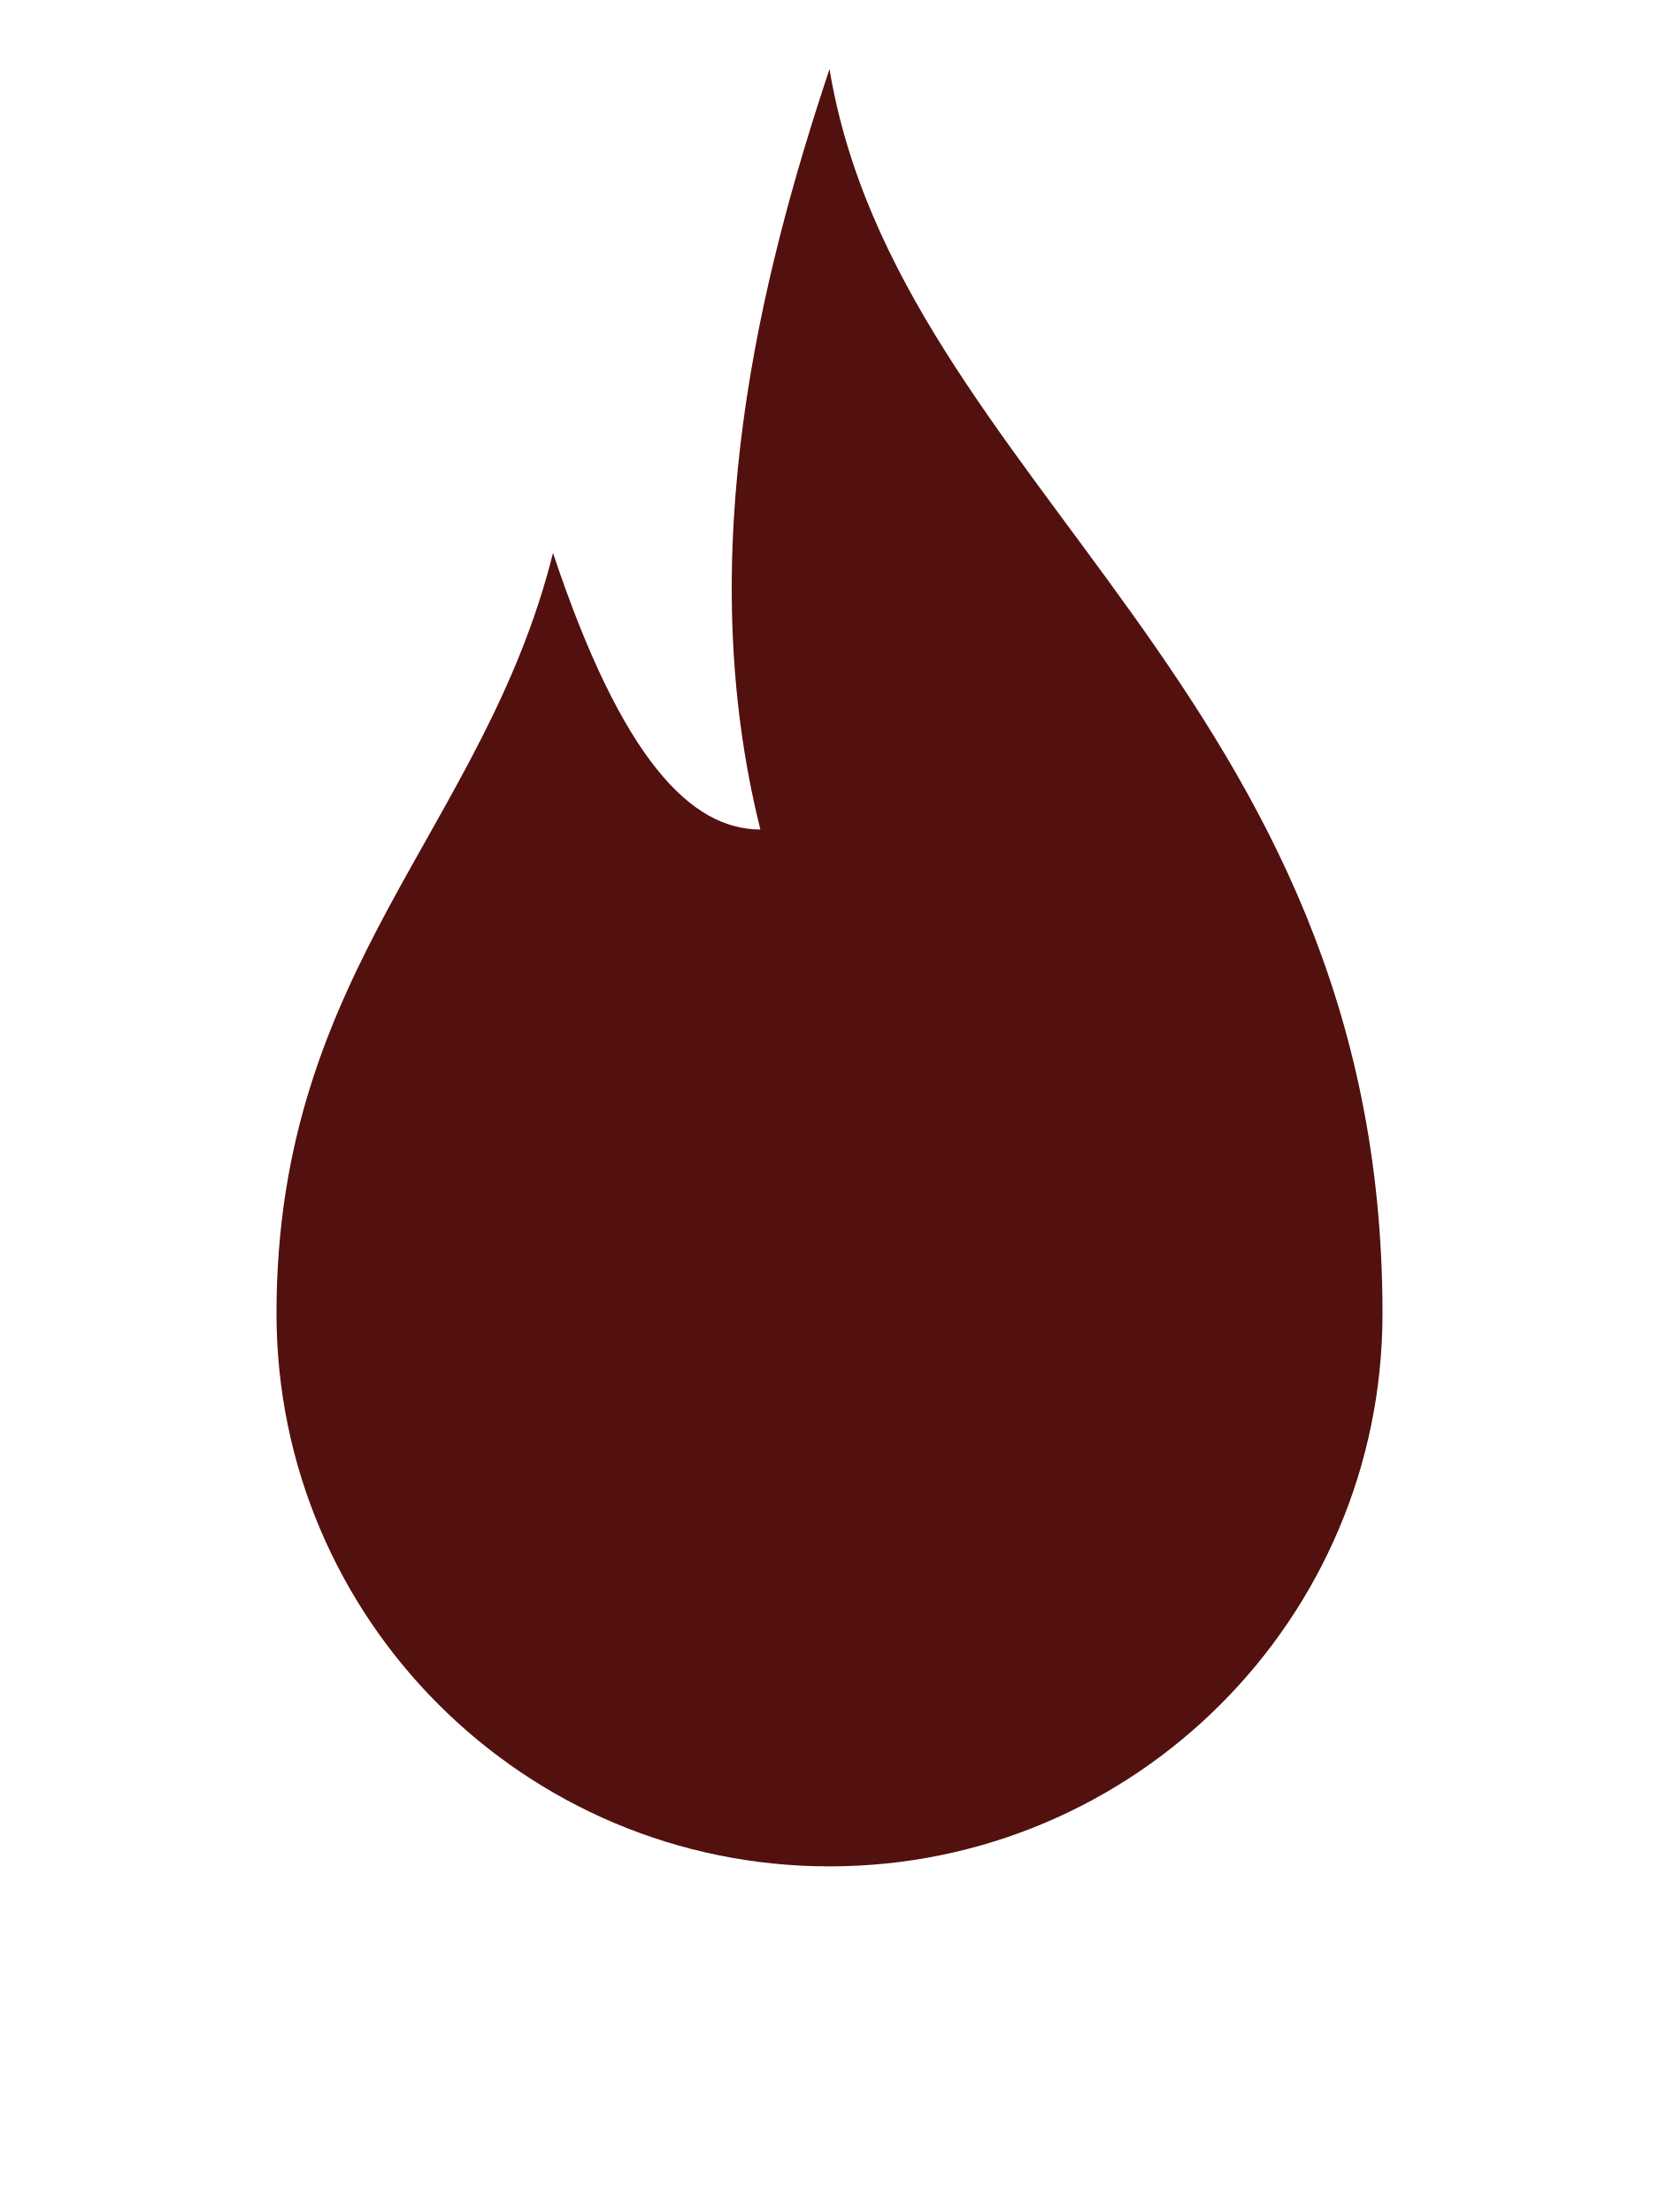
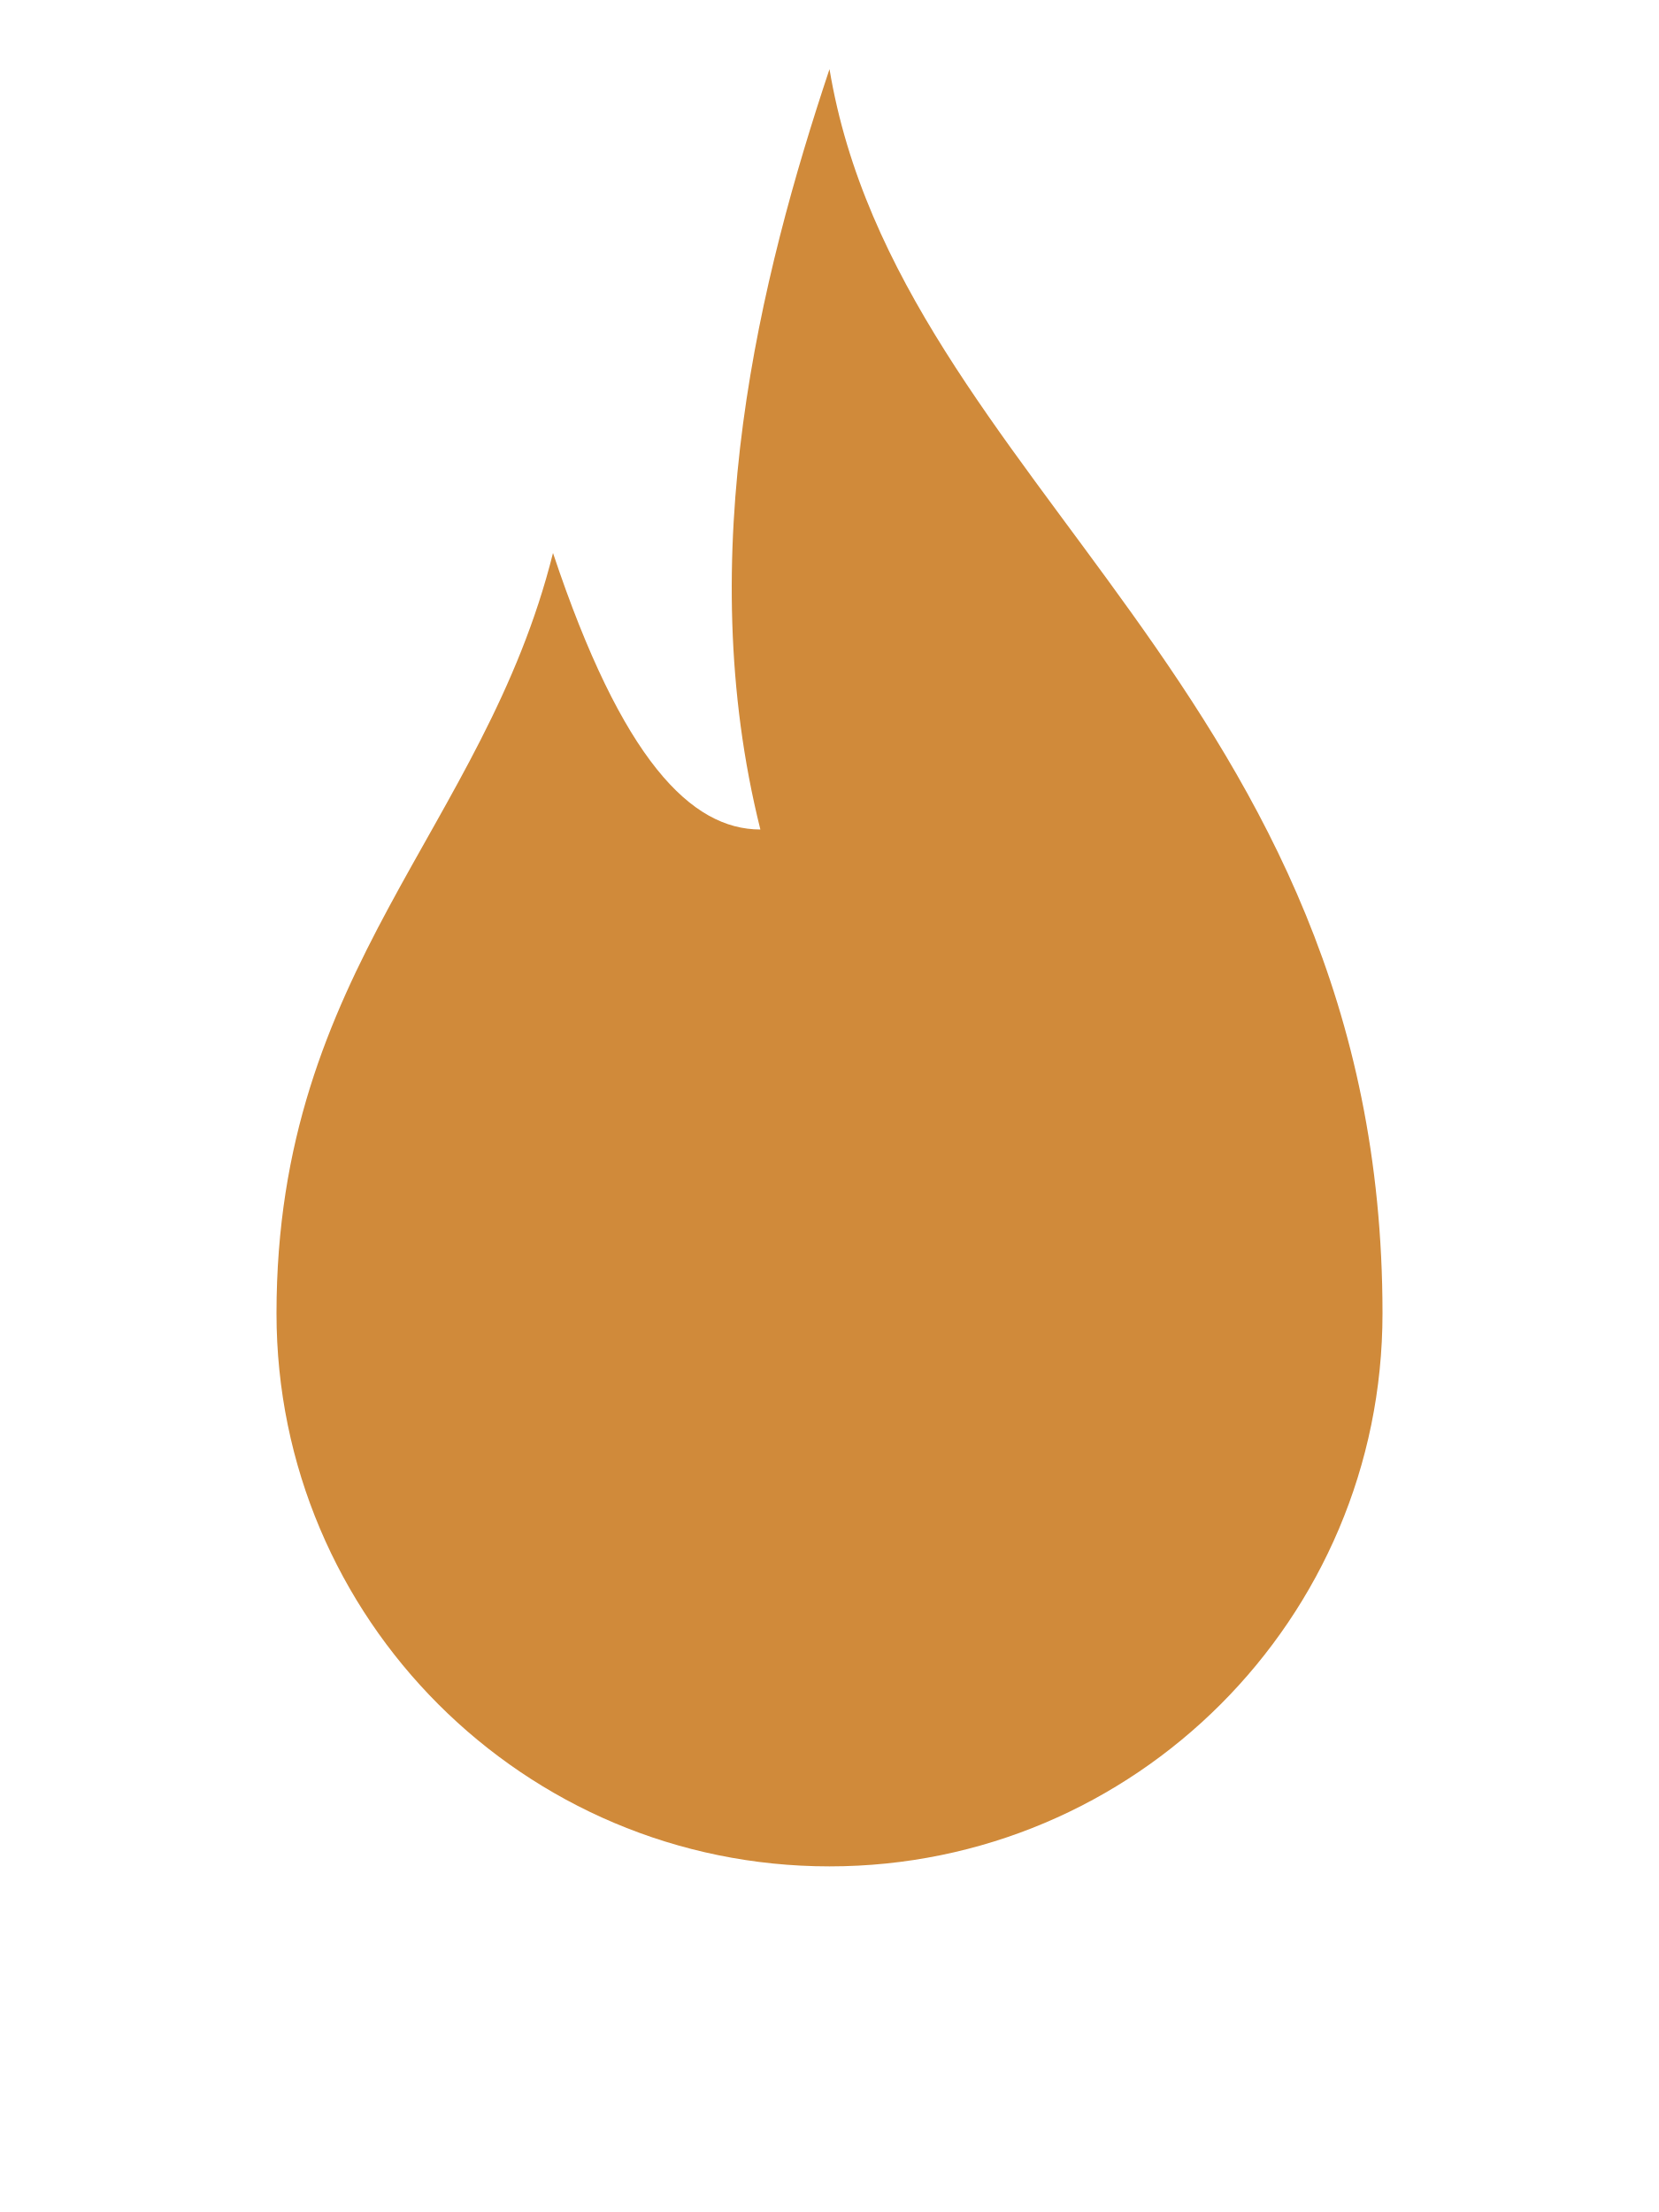
<svg xmlns="http://www.w3.org/2000/svg" viewBox="0 0 24 32">
-   <path fill="#52100e" d="M12 1c1 6 8 9 8 18a8 8 0 0 1-16 0c0-5 3-7 4-11 1 3 2 4 3 4-1-4 0-8 1-11z" />
+   <path fill="#d08a3a" d="M12 1c1 6 8 9 8 18a8 8 0 0 1-16 0c0-5 3-7 4-11 1 3 2 4 3 4-1-4 0-8 1-11z" />
</svg>
